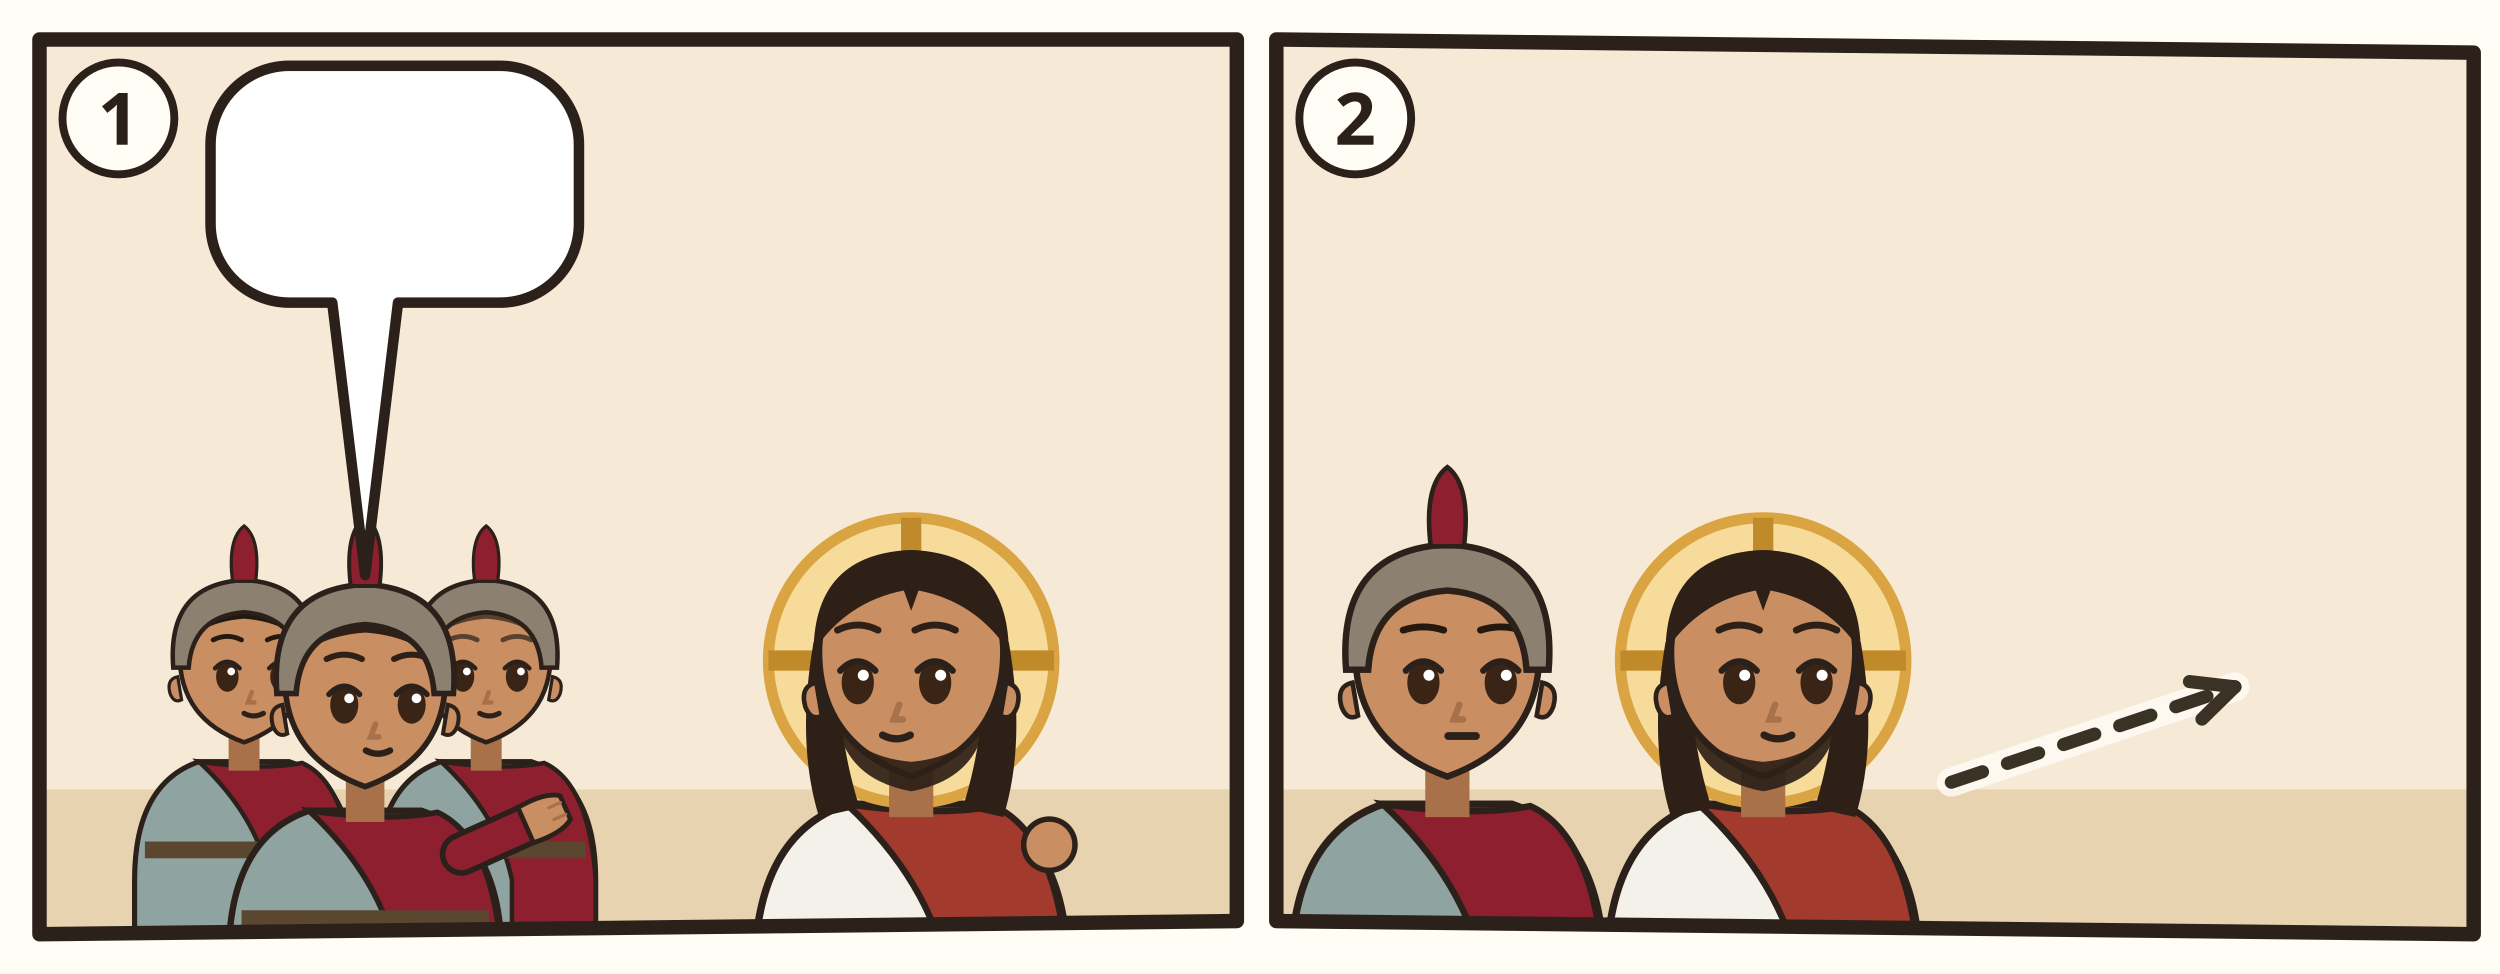
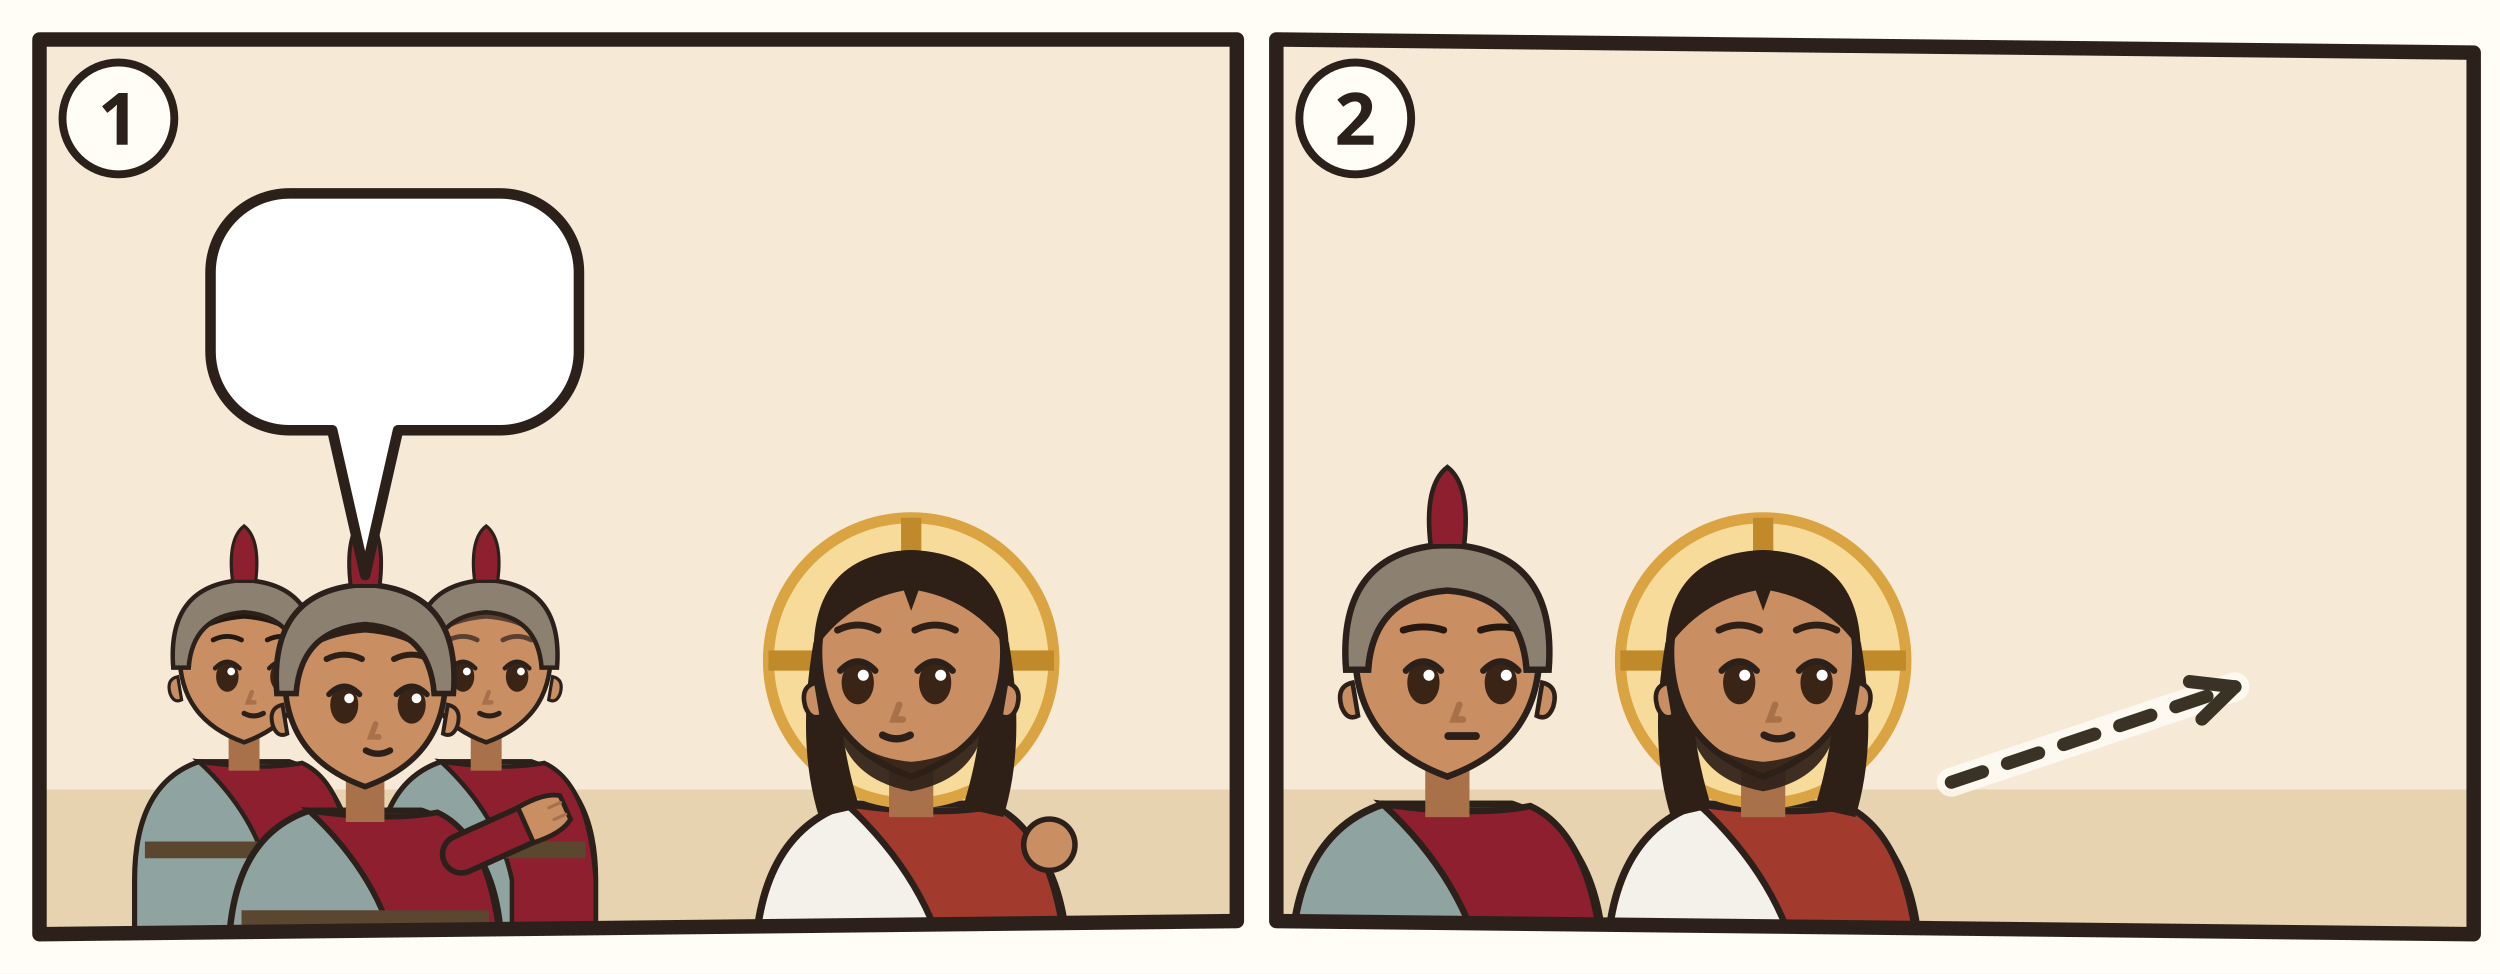
<svg xmlns="http://www.w3.org/2000/svg" viewBox="0 0 380 148">
  <rect width="380" height="148" fill="#FFFDF6" />
  <g transform="translate(4 4)">
    <clipPath id="an-cp-mat-027-027-031-1">
      <polygon points="2,2 184,2 184,136 2,138" />
    </clipPath>
    <g clip-path="url(#an-cp-mat-027-027-031-1)">
      <polygon points="2,2 184,2 184,136 2,138" fill="#F6EAD7" />
      <path d="M0 116h186v24H0z" fill="#E7D3B0" />
      <use href="#an-praetorium" x="76" y="51" width="106" height="69" opacity=".6" />
      <g transform="translate(33.1 96.5) scale(0.979)">
        <path d="M-17 46V34Q-17 19-7 15.6L7 15.6Q17 19 17 34V46z" fill="#8FA3A0" stroke="#2B211A" stroke-width=".8" />
        <path d="M-7 15.6Q3 17 9 15.8Q16 19 17 34V46H4V34Q2 24-7 15.6z" fill="#8E1F2F" stroke="#2B211A" stroke-width=".7" />
        <path d="M-15.4 28h30.8v2.6h-30.8z" fill="#5B4630" />
        <path d="M-2.4 11h4.8v6h-4.8z" fill="#A8714A" />
        <path d="M-10 -1Q-10 9 0 12.6Q10 9 10 -1A10 10.6 0 0 0 -10 -1z" fill="#C98E62" stroke="#2B211A" stroke-width=".7" />
        <path d="M10.3 2.4q1.8.4 1.2 2.6-.6 1.6-1.8 1z M-10.3 2.4q-1.8.4-1.2 2.6.6 1.6 1.8 1z" fill="#C98E62" stroke="#2B211A" stroke-width=".5" />
        <ellipse cx="-2.6" cy="2.4" rx="1.75" ry="2.35" fill="#3A2416" />
        <path d="M-4.5 1.1Q-2.6 -0.9 -0.7 1.1" fill="none" stroke="#2B211A" stroke-width=".7" stroke-linecap="round" />
        <circle cx="-2.0" cy="1.6" r=".6" fill="#FFF" />
        <ellipse cx="5.8" cy="2.4" rx="1.75" ry="2.35" fill="#3A2416" />
        <path d="M3.9 1.1Q5.8 -0.9 7.7 1.1" fill="none" stroke="#2B211A" stroke-width=".7" stroke-linecap="round" />
        <circle cx="6.4" cy="1.6" r=".6" fill="#FFF" />
        <path d="M1.2 4.8l-.6 1.6h1" fill="none" stroke="#A8714A" stroke-width=".7" stroke-linecap="round" />
        <path d="M-0.0 8.1Q1.5 8.9 3.0 8.1" fill="none" stroke="#2B211A" stroke-width=".8" stroke-linecap="round" />
        <path d="M-10.6-.4Q-11-11.6 0-12Q11-11.6 10.6-.4Q8-6 0-6.6Q-8-6-10.6-.4z" fill="#24180F" />
        <path d="M-4.8 -3.3Q-2.6 -4.4 -0.4 -3.3M3.6 -3.3Q5.8 -4.4 8.0 -3.3" fill="none" stroke="#24180F" stroke-width="0.75" stroke-linecap="round" />
        <path d="M-11 1Q-12-12 0-12.6Q12-12 11 1L8.6 1Q8-7 0-7.6Q-8-7-8.6 1z" fill="#8C8070" stroke="#2B211A" stroke-width=".7" />
        <path d="M-1.8-12.4Q-2.6-19 0-21Q2.6-19 1.8-12.4z" fill="#8E1F2F" stroke="#2B211A" stroke-width=".5" />
      </g>
      <g transform="translate(69.9 96.5) scale(0.979)">
        <path d="M-17 46V34Q-17 19-7 15.6L7 15.6Q17 19 17 34V46z" fill="#8FA3A0" stroke="#2B211A" stroke-width=".8" />
        <path d="M-7 15.6Q3 17 9 15.8Q16 19 17 34V46H4V34Q2 24-7 15.6z" fill="#8E1F2F" stroke="#2B211A" stroke-width=".7" />
        <path d="M-15.4 28h30.8v2.6h-30.8z" fill="#5B4630" />
        <path d="M-2.4 11h4.8v6h-4.8z" fill="#A8714A" />
        <path d="M-10 -1Q-10 9 0 12.6Q10 9 10 -1A10 10.6 0 0 0 -10 -1z" fill="#C98E62" stroke="#2B211A" stroke-width=".7" />
        <path d="M10.3 2.4q1.8.4 1.2 2.6-.6 1.6-1.8 1z M-10.3 2.4q-1.8.4-1.2 2.6.6 1.6 1.8 1z" fill="#C98E62" stroke="#2B211A" stroke-width=".5" />
        <ellipse cx="-3.6" cy="2.4" rx="1.75" ry="2.35" fill="#3A2416" />
        <path d="M-5.5 1.1Q-3.6 -0.9 -1.7 1.1" fill="none" stroke="#2B211A" stroke-width=".7" stroke-linecap="round" />
        <circle cx="-3.0" cy="1.6" r=".6" fill="#FFF" />
        <ellipse cx="4.8" cy="2.4" rx="1.75" ry="2.35" fill="#3A2416" />
        <path d="M2.9 1.1Q4.8 -0.9 6.7 1.1" fill="none" stroke="#2B211A" stroke-width=".7" stroke-linecap="round" />
        <circle cx="5.4" cy="1.6" r=".6" fill="#FFF" />
        <path d="M0.4 4.8l-.6 1.6h1" fill="none" stroke="#A8714A" stroke-width=".7" stroke-linecap="round" />
        <path d="M-1.0 8.1Q0.5 8.9 2.0 8.1" fill="none" stroke="#2B211A" stroke-width=".8" stroke-linecap="round" />
        <path d="M-10.6-.4Q-11-11.6 0-12Q11-11.6 10.6-.4Q8-6 0-6.6Q-8-6-10.6-.4z" fill="#5A4030" />
        <path d="M-5.8 -3.3Q-3.6 -4.4 -1.4 -3.3M2.6 -3.3Q4.8 -4.4 7.0 -3.3" fill="none" stroke="#5A4030" stroke-width="0.75" stroke-linecap="round" />
        <path d="M-11 1Q-12-12 0-12.6Q12-12 11 1L8.6 1Q8-7 0-7.6Q-8-7-8.6 1z" fill="#8C8070" stroke="#2B211A" stroke-width=".7" />
        <path d="M-1.8-12.4Q-2.6-19 0-21Q2.6-19 1.8-12.4z" fill="#8E1F2F" stroke="#2B211A" stroke-width=".5" />
      </g>
      <g transform="translate(51.5 100.2) scale(1.22)">
        <path d="M-17 34V34Q-17 19-7 15.6L7 15.6Q17 19 17 34V34z" fill="#8FA3A0" stroke="#2B211A" stroke-width=".8" />
        <path d="M-7 15.6Q3 17 9 15.8Q16 19 17 34V34H4V34Q2 24-7 15.6z" fill="#8E1F2F" stroke="#2B211A" stroke-width=".7" />
        <path d="M-15.4 28h30.8v2.6h-30.8z" fill="#5B4630" />
        <path d="M12 21L21.1 16.9" stroke="#2B211A" stroke-width="5.4" stroke-linecap="round" />
        <path d="M12 21L21.1 16.9" stroke="#8E1F2F" stroke-width="4" stroke-linecap="round" />
        <g transform="translate(21.1 16.9) rotate(66)">
          <path d="M-2.4 1.2Q-2.8-2.6-1.6-4.2h3.2Q2.8-2.6 2.4 1.2z" fill="#C98E62" stroke="#2B211A" stroke-width=".6" />
          <path d="M-.8-3.9v1.6M.8-3.9v1.6" stroke="#A8714A" stroke-width=".4" stroke-linecap="round" />
        </g>
        <path d="M-2.4 11h4.8v6h-4.8z" fill="#A8714A" />
        <path d="M-10 -1Q-10 9 0 12.6Q10 9 10 -1A10 10.6 0 0 0 -10 -1z" fill="#C98E62" stroke="#2B211A" stroke-width=".7" />
        <path d="M10.3 2.4q1.8.4 1.2 2.6-.6 1.6-1.8 1z M-10.3 2.4q-1.8.4-1.2 2.6.6 1.6 1.8 1z" fill="#C98E62" stroke="#2B211A" stroke-width=".5" />
        <ellipse cx="-2.6" cy="2.4" rx="1.75" ry="2.35" fill="#3A2416" />
        <path d="M-4.5 1.1Q-2.6 -0.9 -0.7 1.1" fill="none" stroke="#2B211A" stroke-width=".7" stroke-linecap="round" />
        <circle cx="-2.0" cy="1.6" r=".6" fill="#FFF" />
        <ellipse cx="5.8" cy="2.4" rx="1.75" ry="2.35" fill="#3A2416" />
        <path d="M3.9 1.1Q5.8 -0.9 7.7 1.1" fill="none" stroke="#2B211A" stroke-width=".7" stroke-linecap="round" />
        <circle cx="6.4" cy="1.6" r=".6" fill="#FFF" />
        <path d="M1.3 4.8l-.6 1.6h1" fill="none" stroke="#A8714A" stroke-width=".7" stroke-linecap="round" />
        <path d="M0.1 8.1Q1.6 8.9 3.1 8.1" fill="none" stroke="#2B211A" stroke-width=".8" stroke-linecap="round" />
        <path d="M-10.6-.4Q-11-11.6 0-12Q11-11.6 10.6-.4Q8-6 0-6.6Q-8-6-10.6-.4z" fill="#2E2017" />
        <path d="M-4.8 -3.3Q-2.6 -4.4 -0.4 -3.3M3.6 -3.3Q5.8 -4.4 8.0 -3.3" fill="none" stroke="#2E2017" stroke-width="0.75" stroke-linecap="round" />
        <path d="M-11 1Q-12-12 0-12.6Q12-12 11 1L8.6 1Q8-7 0-7.6Q-8-7-8.6 1z" fill="#8C8070" stroke="#2B211A" stroke-width=".7" />
        <path d="M-1.8-12.4Q-2.6-19 0-21Q2.6-19 1.8-12.4z" fill="#8E1F2F" stroke="#2B211A" stroke-width=".5" />
      </g>
      <g transform="translate(134.5 96.4) scale(1.4)">
        <path d="M-17 34V34Q-17 19-7 15.6L7 15.6Q17 19 17 34V34z" fill="#F4F1EA" stroke="#2B211A" stroke-width=".8" />
        <path d="M-7 15.6Q3 17 9 15.8Q16 19 17 34V34H4V34Q2 24-7 15.6z" fill="#A33A2E" stroke="#2B211A" stroke-width=".7" />
        <circle r="15.5" fill="#F7DB9A" stroke="#D9A441" stroke-width="1.2" />
        <path d="M0-15.5v5M-15.5 0h5M15.5 0h-5" stroke="#C08A2A" stroke-width="2.2" />
        <path d="M-10.6 -2Q-12.5 9-10 17L-5.6 16Q-8.4 7-7.6-1z M10.6 -2Q12.5 9 10 17L5.6 16Q8.4 7 7.6-1z" fill="#2E2017" />
        <path d="M-2.4 11h4.8v6h-4.8z" fill="#A8714A" />
        <path d="M-10 -1Q-10 9 0 12.6Q10 9 10 -1A10 10.6 0 0 0 -10 -1z" fill="#C98E62" stroke="#2B211A" stroke-width=".7" />
        <path d="M10.3 2.4q1.8.4 1.2 2.6-.6 1.6-1.8 1z M-10.3 2.4q-1.8.4-1.2 2.6.6 1.6 1.8 1z" fill="#C98E62" stroke="#2B211A" stroke-width=".5" />
        <path d="M-8.2 5.6Q-7.6 12.8 0 14.2Q7.6 12.8 8.2 5.6Q6.6 10.4 0 11Q-6.6 10.4-8.2 5.6z" fill="#2E2017" opacity=".92" />
        <ellipse cx="-5.8" cy="2.4" rx="1.75" ry="2.35" fill="#3A2416" />
        <path d="M-7.7 1.1Q-5.8 -0.9 -3.9 1.1" fill="none" stroke="#2B211A" stroke-width=".7" stroke-linecap="round" />
        <circle cx="-5.2" cy="1.6" r=".6" fill="#FFF" />
        <ellipse cx="2.6" cy="2.4" rx="1.75" ry="2.35" fill="#3A2416" />
        <path d="M0.7 1.1Q2.6 -0.9 4.5 1.1" fill="none" stroke="#2B211A" stroke-width=".7" stroke-linecap="round" />
        <circle cx="3.2" cy="1.6" r=".6" fill="#FFF" />
        <path d="M-1.3 4.8l-.6 1.6h1" fill="none" stroke="#A8714A" stroke-width=".7" stroke-linecap="round" />
        <path d="M-3.1 8.1Q-1.6 8.9 -0.1 8.1" fill="none" stroke="#2B211A" stroke-width=".8" stroke-linecap="round" />
        <path d="M-10.6-1Q-10.5-11.6 0-12Q10.5-11.6 10.6-1Q7-6.4 .8-7.6L0-5.4-.8-7.6Q-7-6.4-10.6-1z" fill="#2E2017" />
        <path d="M-8.0 -3.3Q-5.8 -4.4 -3.6 -3.3M0.4 -3.3Q2.6 -4.4 4.8 -3.3" fill="none" stroke="#2E2017" stroke-width="0.75" stroke-linecap="round" />
      </g>
      <use href="#an-rohr" x="151.1" y="100.6" width="8.8" height="33.0" />
      <circle cx="155.5" cy="124.4" r="3.9" fill="#C98E62" stroke="#2B211A" stroke-width="0.84" />
      <use href="#an-dornenkrone" x="115.2" y="69.6" width="38.64" height="17.564" />
      <g>
-         <path d="M40 6H72A12 12 0 0 1 84 18V30A12 12 0 0 1 72 42L56.5 42L51.5 83.4L46.5 42H40A12 12 0 0 1 28 30V18A12 12 0 0 1 40 6Z" fill="#FFFFFF" stroke="#2B211A" stroke-width="1.6" stroke-linejoin="round" />
-         <use href="#an-z-knien" x="34" y="12" width="22.2" height="24" />
-         <use href="#an-p-koenig" x="61.2" y="12" width="16.9" height="24" />
+         <path d="M40 25.4H72A12 12 0 0 1 84 37.4V49.4A12 12 0 0 1 72 61.4L56.5 61.4L51.5 83.4L46.5 61.4H40A12 12 0 0 1 28 49.4V37.4A12 12 0 0 1 40 25.4Z" fill="#FFFFFF" stroke="#2B211A" stroke-width="1.6" stroke-linejoin="round" />
+         <use href="#an-z-knien" x="34" y="31.4" width="22.2" height="24" />
+         <use href="#an-p-koenig" x="61.2" y="31.4" width="16.9" height="24" />
      </g>
    </g>
    <polygon points="2,2 184,2 184,136 2,138" fill="none" stroke="#2B211A" stroke-width="2.2" stroke-linejoin="round" />
    <circle cx="14" cy="14" r="8.5" fill="#FFFDF6" stroke="#2B211A" stroke-width="1.2" />
    <text x="14" y="18" text-anchor="middle" font-family="sans-serif" font-size="11" font-weight="700" fill="#2B211A">1</text>
  </g>
  <g transform="translate(192 4)">
    <clipPath id="an-cp-mat-027-027-031-2">
      <polygon points="2,2 184,4 184,138 2,136" />
    </clipPath>
    <g clip-path="url(#an-cp-mat-027-027-031-2)">
      <polygon points="2,2 184,4 184,138 2,136" fill="#F6EAD7" />
      <path d="M0 116h186v24H0z" fill="#E7D3B0" />
      <g transform="translate(28.0 96.4) scale(1.4)">
        <path d="M-17 34V34Q-17 19-7 15.6L7 15.6Q17 19 17 34V34z" fill="#8FA3A0" stroke="#2B211A" stroke-width=".8" />
        <path d="M-7 15.6Q3 17 9 15.8Q16 19 17 34V34H4V34Q2 24-7 15.6z" fill="#8E1F2F" stroke="#2B211A" stroke-width=".7" />
        <path d="M-2.4 11h4.8v6h-4.8z" fill="#A8714A" />
        <path d="M-10 -1Q-10 9 0 12.6Q10 9 10 -1A10 10.6 0 0 0 -10 -1z" fill="#C98E62" stroke="#2B211A" stroke-width=".7" />
        <path d="M10.3 2.4q1.8.4 1.2 2.6-.6 1.6-1.8 1z M-10.3 2.4q-1.8.4-1.2 2.6.6 1.6 1.8 1z" fill="#C98E62" stroke="#2B211A" stroke-width=".5" />
        <ellipse cx="-2.6" cy="2.4" rx="1.75" ry="2.35" fill="#3A2416" />
        <path d="M-4.5 1.1Q-2.6 -0.9 -0.7 1.1" fill="none" stroke="#2B211A" stroke-width=".7" stroke-linecap="round" />
        <circle cx="-2.0" cy="1.6" r=".6" fill="#FFF" />
        <ellipse cx="5.8" cy="2.4" rx="1.75" ry="2.35" fill="#3A2416" />
        <path d="M3.9 1.1Q5.8 -0.9 7.7 1.1" fill="none" stroke="#2B211A" stroke-width=".7" stroke-linecap="round" />
        <circle cx="6.4" cy="1.6" r=".6" fill="#FFF" />
        <path d="M1.3 4.8l-.6 1.6h1" fill="none" stroke="#A8714A" stroke-width=".7" stroke-linecap="round" />
        <path d="M0.1 8.2h3" stroke="#2B211A" stroke-width=".85" stroke-linecap="round" />
        <path d="M-4.8 -3.3Q-2.6 -4.0 -0.4 -3.3M3.6 -3.3Q5.8 -4.0 8.0 -3.3" fill="none" stroke="#24180F" stroke-width="0.75" stroke-linecap="round" />
        <path d="M-11 1Q-12-12 0-12.6Q12-12 11 1L8.6 1Q8-7 0-7.6Q-8-7-8.6 1z" fill="#8C8070" stroke="#2B211A" stroke-width=".7" />
        <path d="M-1.8-12.4Q-2.6-19 0-21Q2.6-19 1.8-12.4z" fill="#8E1F2F" stroke="#2B211A" stroke-width=".5" />
      </g>
      <g transform="translate(76.0 96.4) scale(1.4)">
        <path d="M-17 34V34Q-17 19-7 15.6L7 15.6Q17 19 17 34V34z" fill="#F4F1EA" stroke="#2B211A" stroke-width=".8" />
        <path d="M-7 15.6Q3 17 9 15.8Q16 19 17 34V34H4V34Q2 24-7 15.6z" fill="#A33A2E" stroke="#2B211A" stroke-width=".7" />
        <circle r="15.5" fill="#F7DB9A" stroke="#D9A441" stroke-width="1.2" />
        <path d="M0-15.5v5M-15.5 0h5M15.5 0h-5" stroke="#C08A2A" stroke-width="2.2" />
        <path d="M-10.6 -2Q-12.5 9-10 17L-5.6 16Q-8.4 7-7.6-1z M10.6 -2Q12.5 9 10 17L5.6 16Q8.4 7 7.6-1z" fill="#2E2017" />
        <path d="M-2.4 11h4.8v6h-4.8z" fill="#A8714A" />
        <path d="M-10 -1Q-10 9 0 12.6Q10 9 10 -1A10 10.6 0 0 0 -10 -1z" fill="#C98E62" stroke="#2B211A" stroke-width=".7" />
        <path d="M10.3 2.4q1.8.4 1.2 2.6-.6 1.6-1.8 1z M-10.3 2.4q-1.8.4-1.2 2.6.6 1.6 1.8 1z" fill="#C98E62" stroke="#2B211A" stroke-width=".5" />
        <path d="M-8.2 5.6Q-7.6 12.8 0 14.2Q7.6 12.8 8.2 5.6Q6.6 10.4 0 11Q-6.6 10.4-8.2 5.6z" fill="#2E2017" opacity=".92" />
        <ellipse cx="-2.6" cy="2.4" rx="1.75" ry="2.35" fill="#3A2416" />
        <path d="M-4.5 1.1Q-2.6 -0.9 -0.7 1.1" fill="none" stroke="#2B211A" stroke-width=".7" stroke-linecap="round" />
        <circle cx="-2.0" cy="1.6" r=".6" fill="#FFF" />
        <ellipse cx="5.8" cy="2.4" rx="1.75" ry="2.35" fill="#3A2416" />
        <path d="M3.9 1.1Q5.8 -0.9 7.7 1.1" fill="none" stroke="#2B211A" stroke-width=".7" stroke-linecap="round" />
        <circle cx="6.4" cy="1.6" r=".6" fill="#FFF" />
        <path d="M1.3 4.8l-.6 1.6h1" fill="none" stroke="#A8714A" stroke-width=".7" stroke-linecap="round" />
        <path d="M0.1 8.1Q1.6 8.9 3.1 8.1" fill="none" stroke="#2B211A" stroke-width=".8" stroke-linecap="round" />
        <path d="M-10.6-1Q-10.5-11.6 0-12Q10.5-11.6 10.6-1Q7-6.4 .8-7.6L0-5.4-.8-7.6Q-7-6.4-10.6-1z" fill="#2E2017" />
        <path d="M-4.8 -3.3Q-2.6 -4.4 -0.4 -3.3M3.6 -3.3Q5.8 -4.4 8.0 -3.3" fill="none" stroke="#2E2017" stroke-width="0.75" stroke-linecap="round" />
      </g>
      <use href="#an-kreuz" x="146.0" y="80" width="30" height="44" />
      <path d="M104.6 114.9Q126.1 107.7 147.7 100.4" fill="none" stroke="#FFFDF6" stroke-width="4.4" stroke-linecap="round" opacity=".8" />
      <path d="M104.6 114.9Q126.1 107.7 147.7 100.4" fill="none" stroke="#3B3226" stroke-width="2" stroke-dasharray="5 4" stroke-linecap="round" />
      <path d="M142.7 105.3L147.7 100.4L140.8 99.6" fill="none" stroke="#3B3226" stroke-width="2" stroke-linecap="round" stroke-linejoin="round" />
    </g>
    <polygon points="2,2 184,4 184,138 2,136" fill="none" stroke="#2B211A" stroke-width="2.2" stroke-linejoin="round" />
    <circle cx="14" cy="14" r="8.5" fill="#FFFDF6" stroke="#2B211A" stroke-width="1.2" />
    <text x="14" y="18" text-anchor="middle" font-family="sans-serif" font-size="11" font-weight="700" fill="#2B211A">2</text>
  </g>
</svg>
